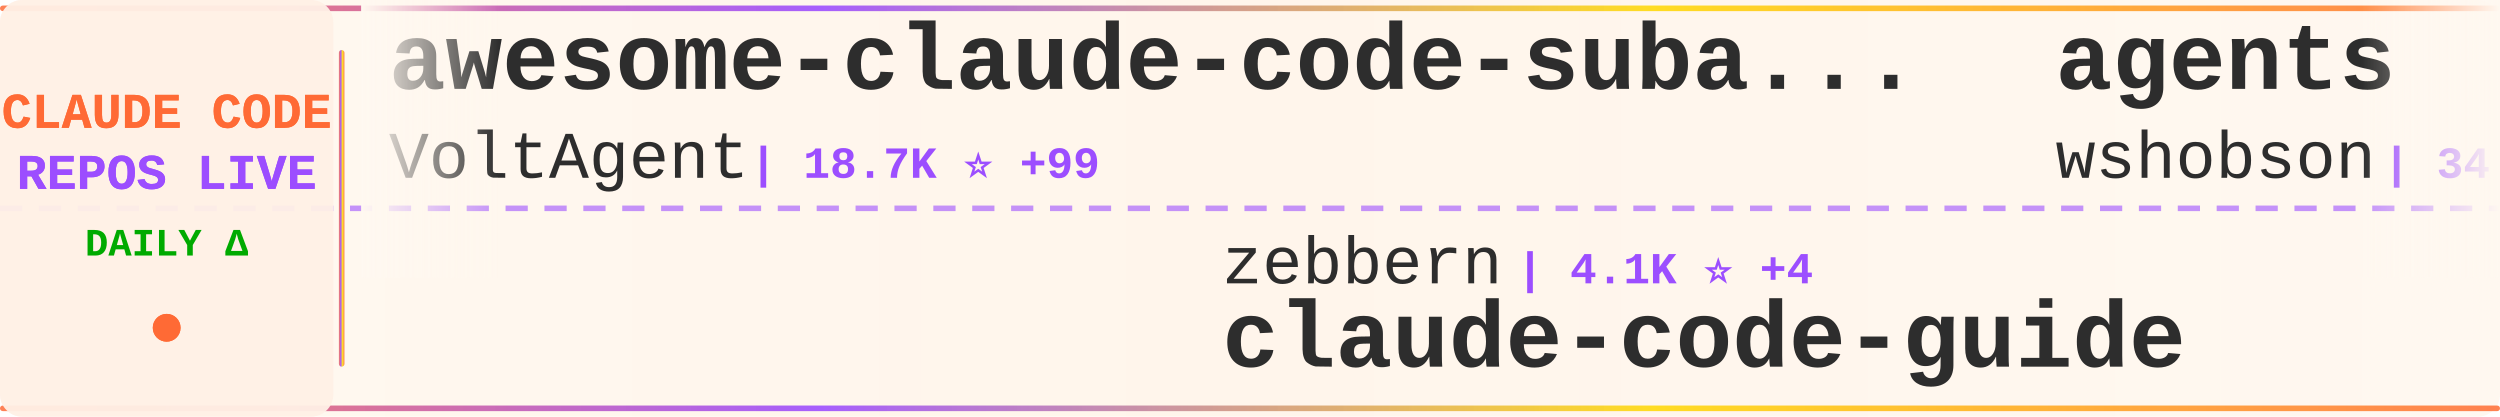
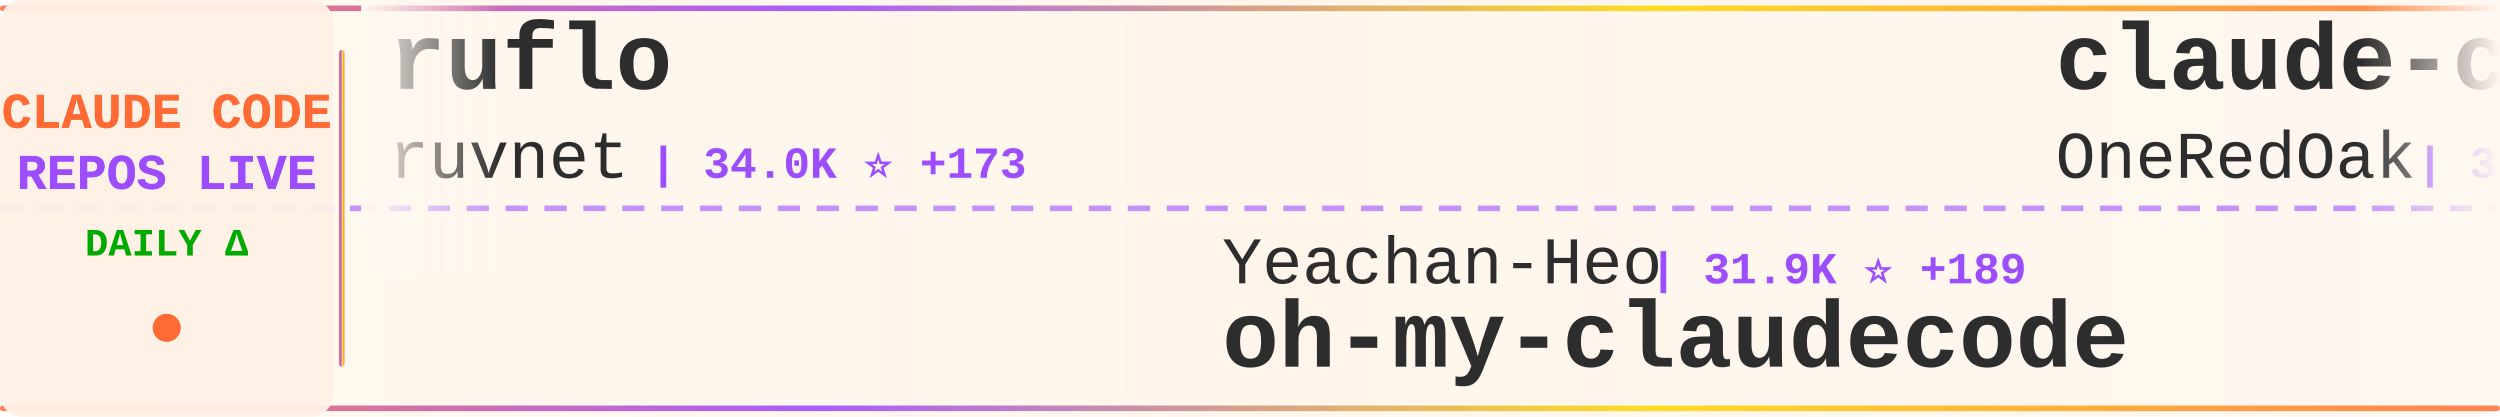
<svg xmlns="http://www.w3.org/2000/svg" width="900" height="150">
  <defs>
    <linearGradient id="tickerBg" x1="0%" y1="0%" x2="100%" y2="0%">
      <stop offset="0%" style="stop-color:#fff8f0;stop-opacity:0.98" />
      <stop offset="50%" style="stop-color:#fff5eb;stop-opacity:1" />
      <stop offset="100%" style="stop-color:#fff8f0;stop-opacity:0.98" />
    </linearGradient>
    <linearGradient id="borderGrad" x1="0%" y1="0%" x2="100%" y2="0%">
      <stop offset="0%" style="stop-color:#FF6B35;stop-opacity:0.85">
        <animate attributeName="stop-opacity" values="0.85;1;0.85" dur="2s" repeatCount="indefinite" />
      </stop>
      <stop offset="33%" style="stop-color:#9C4EFF;stop-opacity:0.9">
        <animate attributeName="stop-opacity" values="0.9;1;0.9" dur="2.2s" repeatCount="indefinite" />
      </stop>
      <stop offset="66%" style="stop-color:#FFD700;stop-opacity:0.85">
        <animate attributeName="stop-opacity" values="0.85;1;0.85" dur="1.8s" repeatCount="indefinite" />
      </stop>
      <stop offset="100%" style="stop-color:#FF6B35;stop-opacity:0.85">
        <animate attributeName="stop-opacity" values="0.85;1;0.85" dur="2s" repeatCount="indefinite" />
      </stop>
    </linearGradient>
    <filter id="textGlow">
      <feGaussianBlur stdDeviation="0.15" result="coloredBlur" />
      <feMerge>
        <feMergeNode in="coloredBlur" />
        <feMergeNode in="SourceGraphic" />
      </feMerge>
    </filter>
    <filter id="metricGlow">
      <feGaussianBlur stdDeviation="0.2" result="coloredBlur" />
      <feMerge>
        <feMergeNode in="coloredBlur" />
        <feMergeNode in="SourceGraphic" />
      </feMerge>
    </filter>
    <linearGradient id="leftFade" x1="0%" y1="0%" x2="100%" y2="0%">
      <stop offset="0%" style="stop-color:#fff8f0;stop-opacity:1" />
      <stop offset="100%" style="stop-color:#fff8f0;stop-opacity:0" />
    </linearGradient>
    <linearGradient id="rightFade" x1="0%" y1="0%" x2="100%" y2="0%">
      <stop offset="0%" style="stop-color:#fff8f0;stop-opacity:0" />
      <stop offset="100%" style="stop-color:#fff8f0;stop-opacity:1" />
    </linearGradient>
  </defs>
  <rect width="900" height="150" fill="url(#tickerBg)" rx="8" />
  <rect x="0" y="2" width="900" height="2" fill="url(#borderGrad)" rx="1" />
  <rect x="0" y="146" width="900" height="2" fill="url(#borderGrad)" rx="1" />
  <line x1="0" y1="75" x2="900" y2="75" stroke="#9C4EFF" stroke-width="2" stroke-dasharray="8 6" opacity="0.6" />
  <rect x="0" y="0" width="120" height="150" fill="#fff0e6" opacity="0.95" rx="8" />
  <text x="60" y="46" font-family="'Courier New', monospace" font-size="18" font-weight="bold" fill="#FF6B35" text-anchor="middle" filter="url(#textGlow)">
    CLAUDE CODE
  </text>
  <text x="60" y="68" font-family="'Courier New', monospace" font-size="18" font-weight="bold" fill="#9C4EFF" text-anchor="middle" filter="url(#textGlow)">
    REPOS LIVE
  </text>
  <text x="60" y="92" font-family="'Courier New', monospace" font-size="14" font-weight="bold" fill="#00aa00" text-anchor="middle">
    DAILY Δ
  </text>
  <circle cx="60" cy="118" r="5" fill="#FF6B35" filter="url(#metricGlow)">
    <animate attributeName="r" values="4;6;4" dur="1.5s" repeatCount="indefinite" />
    <animate attributeName="opacity" values="0.6;1;0.6" dur="1.5s" repeatCount="indefinite" />
  </circle>
  <rect x="122" y="18" width="2" height="114" fill="url(#borderGrad)" rx="1" />
  <clipPath id="tickerClip">
    <rect x="130" y="0" width="770" height="150" />
  </clipPath>
  <g clip-path="url(#tickerClip)">
    <g id="tickerItems">
      <animateTransform attributeName="transform" attributeType="XML" type="translate" from="0 0" to="-3000 0" dur="54s" repeatCount="indefinite" />
      <g transform="translate(0, 0)">
-         <text x="140" y="32" font-family="'Courier New', monospace" font-size="34" font-weight="bold" fill="#2d2d2d">awesome-claude-code-suba...</text>
-         <text x="140" y="64" font-family="'Courier New', monospace" font-size="24" font-weight="normal" fill="#2d2d2d" opacity="1.0">VoltAgent</text>
-         <text x="270" y="64" font-family="'Courier New', monospace" font-size="16" font-weight="bold" fill="#9C4EFF"> | 18.7K ⭐ +99</text>
+         <text x="140" y="32" font-family="'Courier New', monospace" font-size="34" font-weight="bold" fill="#2d2d2d">ruflo</text>
+         <text x="140" y="64" font-family="'Courier New', monospace" font-size="24" font-weight="normal" fill="#2d2d2d" opacity="1.0">ruvnet</text>
+         <text x="234" y="64" font-family="'Courier New', monospace" font-size="16" font-weight="bold" fill="#9C4EFF"> | 34.0K ⭐ +173</text>
      </g>
      <g transform="translate(300, 0)">
-         <text x="140" y="102" font-family="'Courier New', monospace" font-size="24" font-weight="normal" fill="#2d2d2d" opacity="1.0">zebbern</text>
-         <text x="246" y="102" font-family="'Courier New', monospace" font-size="16" font-weight="bold" fill="#9C4EFF"> | 4.1K ⭐ +4</text>
-         <text x="140" y="132" font-family="'Courier New', monospace" font-size="34" font-weight="bold" fill="#2d2d2d">claude-code-guide</text>
+         <text x="140" y="102" font-family="'Courier New', monospace" font-size="24" font-weight="normal" fill="#2d2d2d" opacity="1.0">Yeachan-Heo</text>
+         <text x="294" y="102" font-family="'Courier New', monospace" font-size="16" font-weight="bold" fill="#9C4EFF"> | 31.9K ⭐ +189</text>
+         <text x="140" y="132" font-family="'Courier New', monospace" font-size="34" font-weight="bold" fill="#2d2d2d">oh-my-claudecode</text>
      </g>
      <g transform="translate(600, 0)">
-         <text x="140" y="32" font-family="'Courier New', monospace" font-size="34" font-weight="bold" fill="#2d2d2d">agents</text>
-         <text x="140" y="64" font-family="'Courier New', monospace" font-size="24" font-weight="normal" fill="#2d2d2d" opacity="1.0">wshobson</text>
-         <text x="258" y="64" font-family="'Courier New', monospace" font-size="16" font-weight="bold" fill="#9C4EFF"> | 34.5K ⭐ +55</text>
+         <text x="140" y="32" font-family="'Courier New', monospace" font-size="34" font-weight="bold" fill="#2d2d2d">claude-code-workflows</text>
+         <text x="140" y="64" font-family="'Courier New', monospace" font-size="24" font-weight="normal" fill="#2d2d2d" opacity="1.0">OneRedOak</text>
+         <text x="270" y="64" font-family="'Courier New', monospace" font-size="16" font-weight="bold" fill="#9C4EFF"> | 3.8K ⭐</text>
      </g>
      <g transform="translate(900, 0)">
-         <text x="140" y="102" font-family="'Courier New', monospace" font-size="24" font-weight="normal" fill="#2d2d2d" opacity="1.0">davila7</text>
-         <text x="246" y="102" font-family="'Courier New', monospace" font-size="16" font-weight="bold" fill="#9C4EFF"> | 26.4K ⭐ +332</text>
-         <text x="140" y="132" font-family="'Courier New', monospace" font-size="34" font-weight="bold" fill="#2d2d2d">claude-code-templates</text>
+         <text x="140" y="102" font-family="'Courier New', monospace" font-size="24" font-weight="normal" fill="#2d2d2d" opacity="1.0">wshobson</text>
+         <text x="258" y="102" font-family="'Courier New', monospace" font-size="16" font-weight="bold" fill="#9C4EFF"> | 34.5K ⭐ +57</text>
+         <text x="140" y="132" font-family="'Courier New', monospace" font-size="34" font-weight="bold" fill="#2d2d2d">agents</text>
      </g>
      <g transform="translate(1200, 0)">
-         <text x="140" y="32" font-family="'Courier New', monospace" font-size="34" font-weight="bold" fill="#2d2d2d">claude-code-system-promp...</text>
-         <text x="140" y="64" font-family="'Courier New', monospace" font-size="24" font-weight="normal" fill="#2d2d2d" opacity="1.0">Piebald-AI</text>
-         <text x="282" y="64" font-family="'Courier New', monospace" font-size="16" font-weight="bold" fill="#9C4EFF"> | 9.7K ⭐ +55</text>
+         <text x="140" y="32" font-family="'Courier New', monospace" font-size="34" font-weight="bold" fill="#2d2d2d">claudecodeui</text>
+         <text x="140" y="64" font-family="'Courier New', monospace" font-size="24" font-weight="normal" fill="#2d2d2d" opacity="1.0">siteboon</text>
+         <text x="258" y="64" font-family="'Courier New', monospace" font-size="16" font-weight="bold" fill="#9C4EFF"> | 10.4K ⭐ +41</text>
      </g>
      <g transform="translate(1500, 0)">
-         <text x="140" y="102" font-family="'Courier New', monospace" font-size="24" font-weight="normal" fill="#2d2d2d" opacity="1.0">guanshan</text>
-         <text x="258" y="102" font-family="'Courier New', monospace" font-size="16" font-weight="bold" fill="#9C4EFF"> | 57 ⭐</text>
-         <text x="140" y="132" font-family="'Courier New', monospace" font-size="34" font-weight="bold" fill="#2d2d2d">ClaudeCode</text>
+         <text x="140" y="102" font-family="'Courier New', monospace" font-size="24" font-weight="normal" fill="#2d2d2d" opacity="1.0">edmund-io</text>
+         <text x="270" y="102" font-family="'Courier New', monospace" font-size="16" font-weight="bold" fill="#9C4EFF"> | 1.4K ⭐ +3</text>
+         <text x="140" y="132" font-family="'Courier New', monospace" font-size="34" font-weight="bold" fill="#2d2d2d">edmunds-claude-code</text>
      </g>
      <g transform="translate(1800, 0)">
        <text x="140" y="32" font-family="'Courier New', monospace" font-size="34" font-weight="bold" fill="#2d2d2d">claude-code-source</text>
-         <text x="140" y="64" font-family="'Courier New', monospace" font-size="24" font-weight="normal" fill="#2d2d2d" opacity="1.0">JrCx7scC</text>
-         <text x="258" y="64" font-family="'Courier New', monospace" font-size="16" font-weight="bold" fill="#9C4EFF"> | 363 ⭐ +1</text>
+         <text x="140" y="64" font-family="'Courier New', monospace" font-size="24" font-weight="normal" fill="#2d2d2d" opacity="1.0">hangsman</text>
+         <text x="258" y="64" font-family="'Courier New', monospace" font-size="16" font-weight="bold" fill="#9C4EFF"> | 763 ⭐</text>
      </g>
      <g transform="translate(2100, 0)">
-         <text x="140" y="102" font-family="'Courier New', monospace" font-size="24" font-weight="normal" fill="#2d2d2d" opacity="1.0">snarktank</text>
-         <text x="270" y="102" font-family="'Courier New', monospace" font-size="16" font-weight="bold" fill="#9C4EFF"> | 18.2K ⭐ +109</text>
-         <text x="140" y="132" font-family="'Courier New', monospace" font-size="34" font-weight="bold" fill="#2d2d2d">ralph</text>
+         <text x="140" y="102" font-family="'Courier New', monospace" font-size="24" font-weight="normal" fill="#2d2d2d" opacity="1.0">repowise-dev</text>
+         <text x="306" y="102" font-family="'Courier New', monospace" font-size="16" font-weight="bold" fill="#9C4EFF"> | 981 ⭐ +5</text>
+         <text x="140" y="132" font-family="'Courier New', monospace" font-size="34" font-weight="bold" fill="#2d2d2d">claude-code-prompts</text>
      </g>
      <g transform="translate(2400, 0)">
-         <text x="140" y="32" font-family="'Courier New', monospace" font-size="34" font-weight="bold" fill="#2d2d2d">claude-code-from-source</text>
-         <text x="140" y="64" font-family="'Courier New', monospace" font-size="24" font-weight="normal" fill="#2d2d2d" opacity="1.0">alejandrobalderas</text>
-         <text x="366" y="64" font-family="'Courier New', monospace" font-size="16" font-weight="bold" fill="#9C4EFF"> | 1.8K ⭐ +7</text>
+         <text x="140" y="32" font-family="'Courier New', monospace" font-size="34" font-weight="bold" fill="#2d2d2d">everything-claude-code</text>
+         <text x="140" y="64" font-family="'Courier New', monospace" font-size="24" font-weight="normal" fill="#2d2d2d" opacity="1.0">affaan-m</text>
+         <text x="258" y="64" font-family="'Courier New', monospace" font-size="16" font-weight="bold" fill="#9C4EFF"> | 170.1K ⭐ +907</text>
      </g>
      <g transform="translate(2700, 0)">
-         <text x="140" y="102" font-family="'Courier New', monospace" font-size="24" font-weight="normal" fill="#2d2d2d" opacity="1.0">andrew-kramer-inno</text>
-         <text x="378" y="102" font-family="'Courier New', monospace" font-size="16" font-weight="bold" fill="#9C4EFF"> | 581 ⭐</text>
-         <text x="140" y="132" font-family="'Courier New', monospace" font-size="34" font-weight="bold" fill="#2d2d2d">claude-code-source-build</text>
+         <text x="140" y="102" font-family="'Courier New', monospace" font-size="24" font-weight="normal" fill="#2d2d2d" opacity="1.0">Maciek-roboblog</text>
+         <text x="342" y="102" font-family="'Courier New', monospace" font-size="16" font-weight="bold" fill="#9C4EFF"> | 7.9K ⭐ +25</text>
+         <text x="140" y="132" font-family="'Courier New', monospace" font-size="34" font-weight="bold" fill="#2d2d2d">Claude-Code-Usage-Monito...</text>
      </g>
      <g transform="translate(3000, 0)">
-         <text x="140" y="32" font-family="'Courier New', monospace" font-size="34" font-weight="bold" fill="#2d2d2d">awesome-claude-code-suba...</text>
-         <text x="140" y="64" font-family="'Courier New', monospace" font-size="24" font-weight="normal" fill="#2d2d2d" opacity="1.0">VoltAgent</text>
-         <text x="270" y="64" font-family="'Courier New', monospace" font-size="16" font-weight="bold" fill="#9C4EFF"> | 18.7K ⭐ +99</text>
+         <text x="140" y="32" font-family="'Courier New', monospace" font-size="34" font-weight="bold" fill="#2d2d2d">ruflo</text>
+         <text x="140" y="64" font-family="'Courier New', monospace" font-size="24" font-weight="normal" fill="#2d2d2d" opacity="1.0">ruvnet</text>
+         <text x="234" y="64" font-family="'Courier New', monospace" font-size="16" font-weight="bold" fill="#9C4EFF"> | 34.0K ⭐ +173</text>
      </g>
      <g transform="translate(3300, 0)">
-         <text x="140" y="102" font-family="'Courier New', monospace" font-size="24" font-weight="normal" fill="#2d2d2d" opacity="1.0">zebbern</text>
-         <text x="246" y="102" font-family="'Courier New', monospace" font-size="16" font-weight="bold" fill="#9C4EFF"> | 4.1K ⭐ +4</text>
-         <text x="140" y="132" font-family="'Courier New', monospace" font-size="34" font-weight="bold" fill="#2d2d2d">claude-code-guide</text>
+         <text x="140" y="102" font-family="'Courier New', monospace" font-size="24" font-weight="normal" fill="#2d2d2d" opacity="1.0">Yeachan-Heo</text>
+         <text x="294" y="102" font-family="'Courier New', monospace" font-size="16" font-weight="bold" fill="#9C4EFF"> | 31.9K ⭐ +189</text>
+         <text x="140" y="132" font-family="'Courier New', monospace" font-size="34" font-weight="bold" fill="#2d2d2d">oh-my-claudecode</text>
      </g>
      <g transform="translate(3600, 0)">
-         <text x="140" y="32" font-family="'Courier New', monospace" font-size="34" font-weight="bold" fill="#2d2d2d">agents</text>
-         <text x="140" y="64" font-family="'Courier New', monospace" font-size="24" font-weight="normal" fill="#2d2d2d" opacity="1.0">wshobson</text>
-         <text x="258" y="64" font-family="'Courier New', monospace" font-size="16" font-weight="bold" fill="#9C4EFF"> | 34.5K ⭐ +55</text>
+         <text x="140" y="32" font-family="'Courier New', monospace" font-size="34" font-weight="bold" fill="#2d2d2d">claude-code-workflows</text>
+         <text x="140" y="64" font-family="'Courier New', monospace" font-size="24" font-weight="normal" fill="#2d2d2d" opacity="1.0">OneRedOak</text>
+         <text x="270" y="64" font-family="'Courier New', monospace" font-size="16" font-weight="bold" fill="#9C4EFF"> | 3.8K ⭐</text>
      </g>
      <g transform="translate(3900, 0)">
-         <text x="140" y="102" font-family="'Courier New', monospace" font-size="24" font-weight="normal" fill="#2d2d2d" opacity="1.0">davila7</text>
-         <text x="246" y="102" font-family="'Courier New', monospace" font-size="16" font-weight="bold" fill="#9C4EFF"> | 26.4K ⭐ +332</text>
-         <text x="140" y="132" font-family="'Courier New', monospace" font-size="34" font-weight="bold" fill="#2d2d2d">claude-code-templates</text>
+         <text x="140" y="102" font-family="'Courier New', monospace" font-size="24" font-weight="normal" fill="#2d2d2d" opacity="1.0">wshobson</text>
+         <text x="258" y="102" font-family="'Courier New', monospace" font-size="16" font-weight="bold" fill="#9C4EFF"> | 34.5K ⭐ +57</text>
+         <text x="140" y="132" font-family="'Courier New', monospace" font-size="34" font-weight="bold" fill="#2d2d2d">agents</text>
      </g>
    </g>
  </g>
  <rect x="130" y="0" width="50" height="100" fill="url(#leftFade)" />
  <rect x="850" y="0" width="50" height="100" fill="url(#rightFade)" />
</svg>
